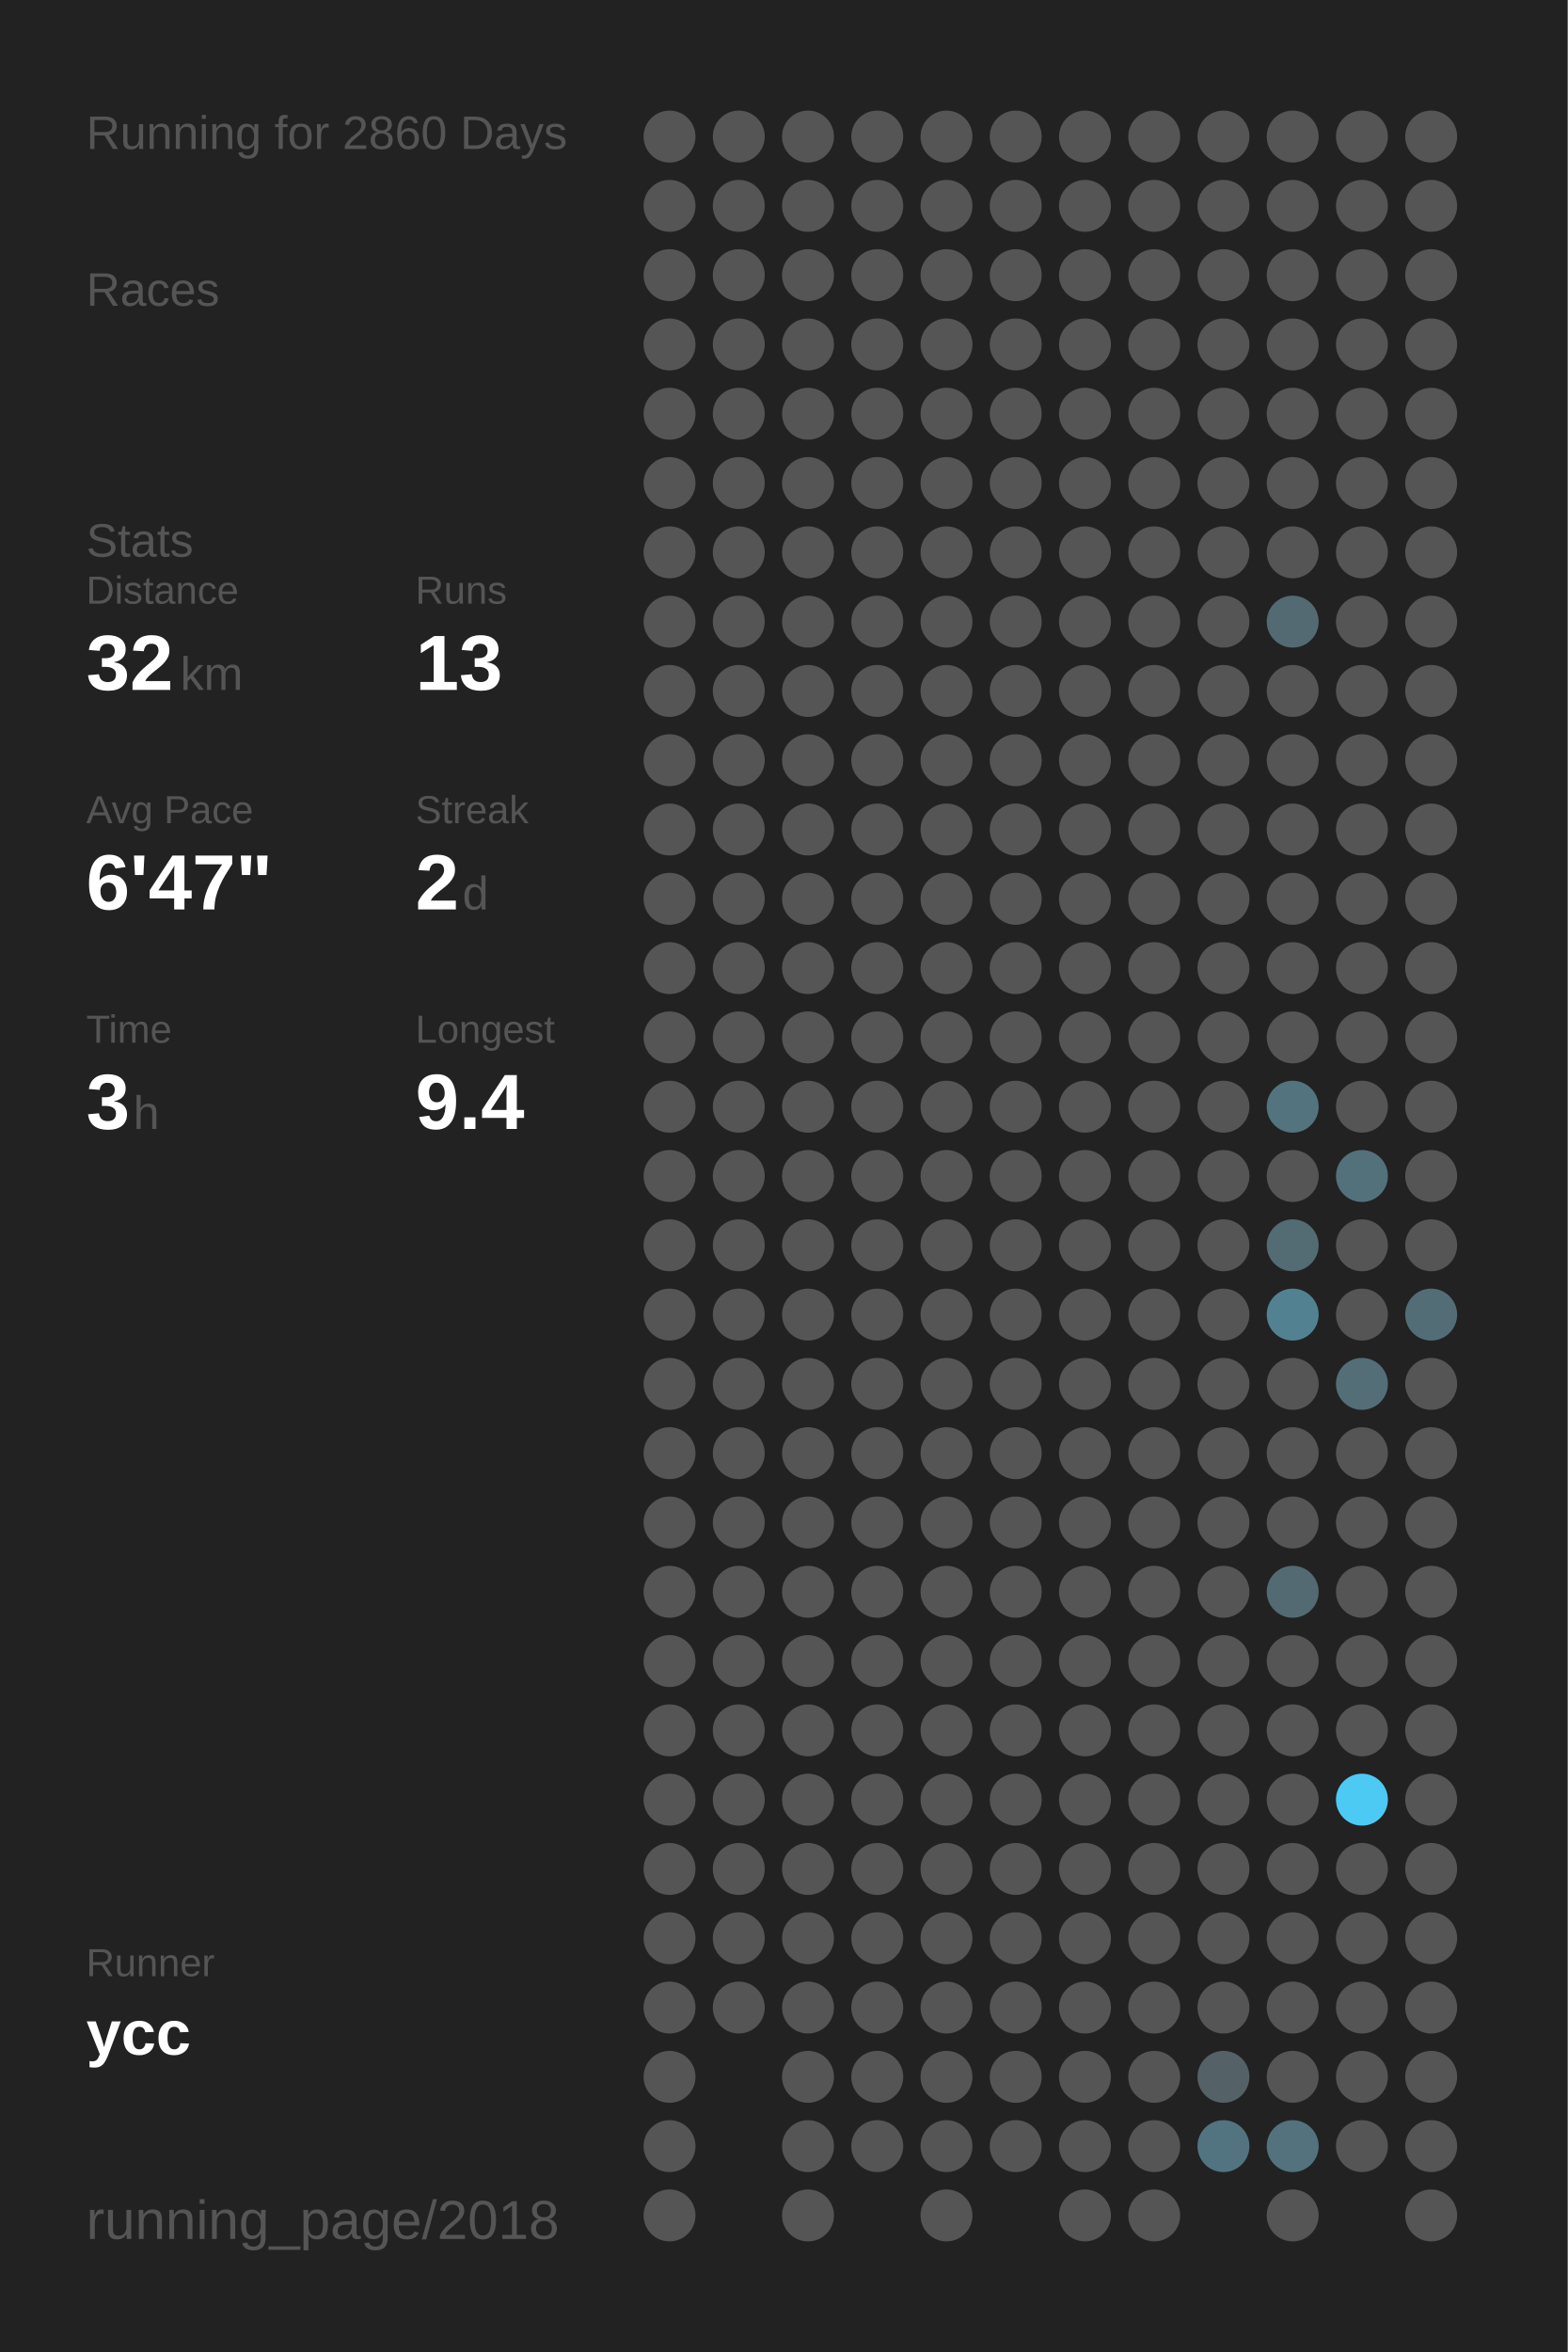
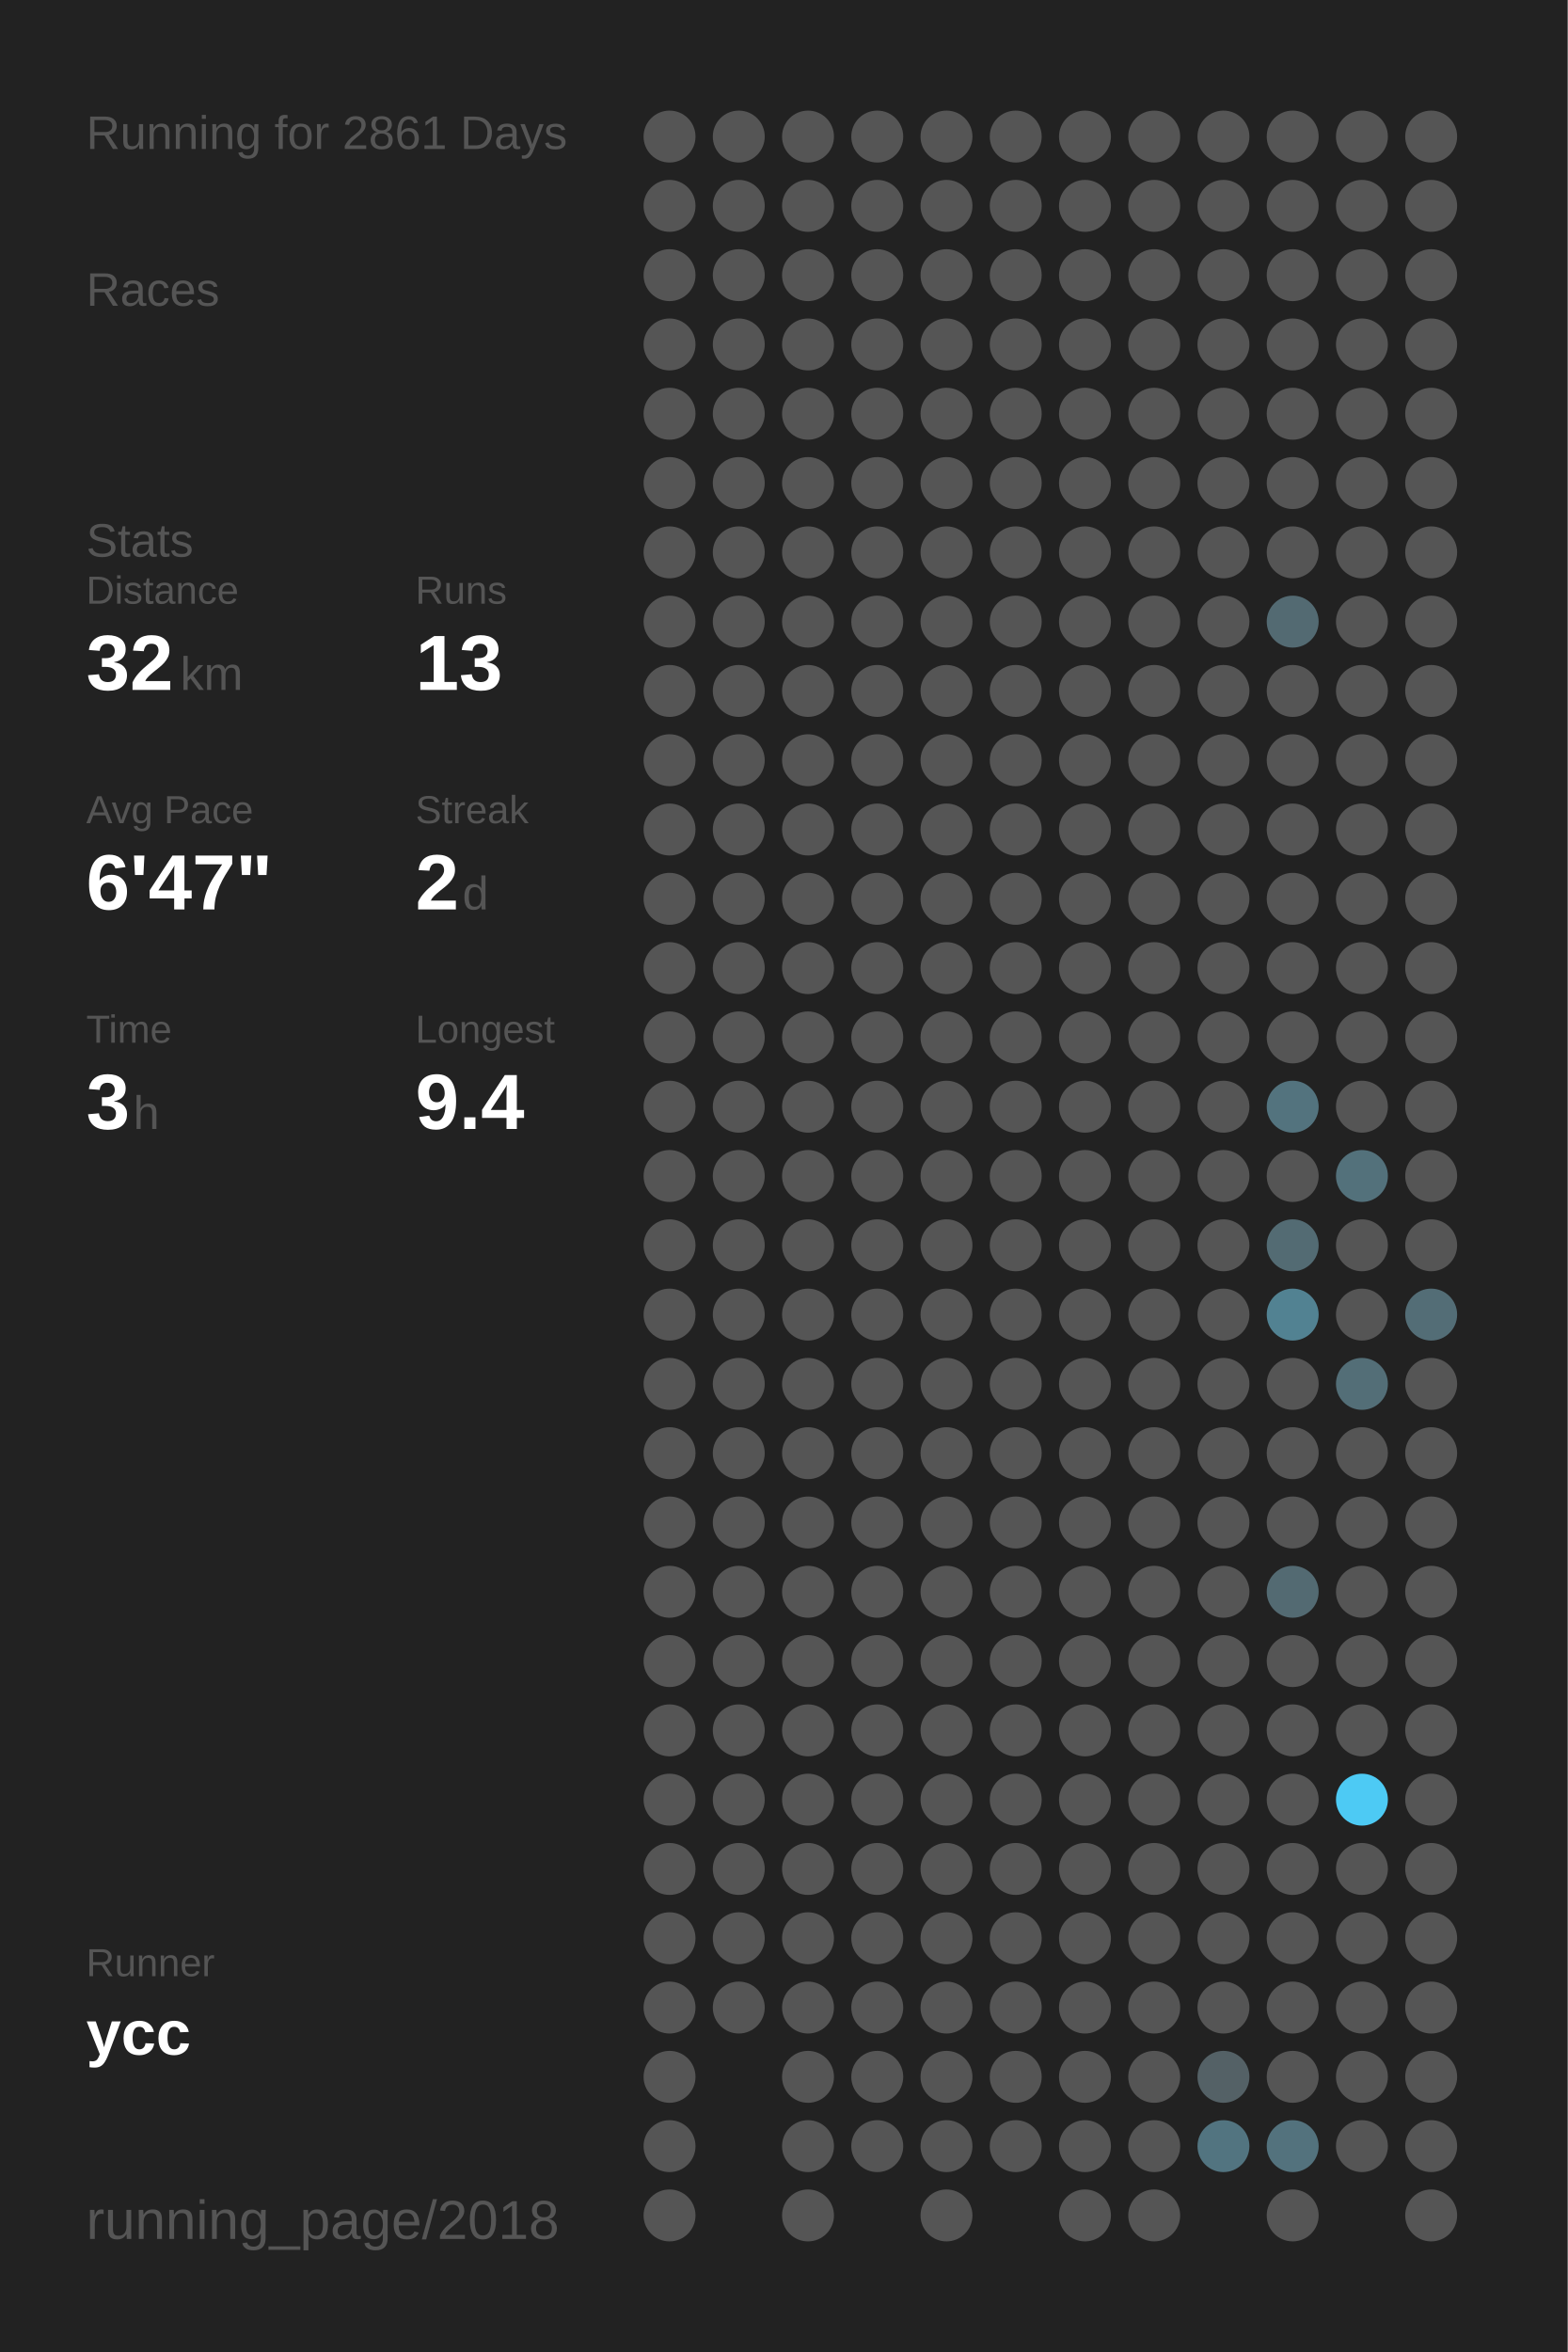
<svg xmlns="http://www.w3.org/2000/svg" baseProfile="full" height="300mm" version="1.1" viewBox="0,0,200,300" width="200mm">
  <defs />
  <rect fill="#222222" height="300" width="200" x="0" y="0" />
-   <text fill="#555555" style="font-size:6px; font-family:Arial;" x="11" y="19">Running for 2860 Days</text>
+   <text fill="#555555" style="font-size:6px; font-family:Arial;" x="11" y="19">Running for 2861 Days</text>
  <text fill="#555555" style="font-size:6px; font-family:Arial;" x="11" y="39">Races</text>
  <text fill="#555555" style="font-size:6px; font-family:Arial;" x="11" y="71">Stats</text>
  <text fill="#555555" style="font-size:5px; font-family:Arial;" x="11" y="77">Distance</text>
  <text fill="#FFFFFF" style="font-size:10px; font-family:Arial; font-weight:bold;" x="11" y="88">32</text>
  <text fill="#555555" style="font-size:6px; font-family:Arial;" x="23" y="88">km</text>
  <text fill="#555555" style="font-size:5px; font-family:Arial;" x="53" y="77">Runs</text>
  <text fill="#FFFFFF" style="font-size:10px; font-family:Arial; font-weight:bold;" x="53" y="88">13</text>
  <text fill="#555555" style="font-size:5px; font-family:Arial;" x="11" y="105">Avg Pace</text>
  <text fill="#FFFFFF" style="font-size:10px; font-family:Arial; font-weight:bold;" x="11" y="116">6'47"</text>
  <text fill="#555555" style="font-size:5px; font-family:Arial;" x="53" y="105">Streak</text>
  <text fill="#FFFFFF" style="font-size:10px; font-family:Arial; font-weight:bold;" x="53" y="116">2</text>
  <text fill="#555555" style="font-size:6px; font-family:Arial;" x="59" y="116">d</text>
  <text fill="#555555" style="font-size:5px; font-family:Arial;" x="11" y="133">Time</text>
  <text fill="#FFFFFF" style="font-size:10px; font-family:Arial; font-weight:bold;" x="11" y="144">3</text>
  <text fill="#555555" style="font-size:6px; font-family:Arial;" x="17" y="144">h</text>
  <text fill="#555555" style="font-size:5px; font-family:Arial;" x="53" y="133">Longest</text>
  <text fill="#FFFFFF" style="font-size:10px; font-family:Arial; font-weight:bold;" x="53" y="144">9.4</text>
  <text fill="#555555" style="font-size:5px; font-family:Arial;" x="11" y="252.065">Runner</text>
  <text fill="#FFFFFF" style="font-size:8px; font-family:Arial; font-weight:bold;" x="11" y="262.065">ycc</text>
  <text fill="#555555" style="font-size:7px; font-family:Arial;" x="11" y="285.581">running_page/2018</text>
  <circle cx="85.417" cy="17.419" fill="#555555" r="3.312" />
  <circle cx="85.417" cy="26.258" fill="#555555" r="3.312" />
  <circle cx="85.417" cy="35.097" fill="#555555" r="3.312" />
  <circle cx="85.417" cy="43.935" fill="#555555" r="3.312" />
  <circle cx="85.417" cy="52.774" fill="#555555" r="3.312" />
  <circle cx="85.417" cy="61.613" fill="#555555" r="3.312" />
  <circle cx="85.417" cy="70.452" fill="#555555" r="3.312" />
  <circle cx="85.417" cy="79.29" fill="#555555" r="3.312" />
  <circle cx="85.417" cy="88.129" fill="#555555" r="3.312" />
  <circle cx="85.417" cy="96.968" fill="#555555" r="3.312" />
  <circle cx="85.417" cy="105.806" fill="#555555" r="3.312" />
  <circle cx="85.417" cy="114.645" fill="#555555" r="3.312" />
  <circle cx="85.417" cy="123.484" fill="#555555" r="3.312" />
  <circle cx="85.417" cy="132.323" fill="#555555" r="3.312" />
  <circle cx="85.417" cy="141.161" fill="#555555" r="3.312" />
  <circle cx="85.417" cy="150" fill="#555555" r="3.312" />
  <circle cx="85.417" cy="158.839" fill="#555555" r="3.312" />
  <circle cx="85.417" cy="167.677" fill="#555555" r="3.312" />
  <circle cx="85.417" cy="176.516" fill="#555555" r="3.312" />
  <circle cx="85.417" cy="185.355" fill="#555555" r="3.312" />
  <circle cx="85.417" cy="194.194" fill="#555555" r="3.312" />
  <circle cx="85.417" cy="203.032" fill="#555555" r="3.312" />
  <circle cx="85.417" cy="211.871" fill="#555555" r="3.312" />
  <circle cx="85.417" cy="220.71" fill="#555555" r="3.312" />
  <circle cx="85.417" cy="229.548" fill="#555555" r="3.312" />
  <circle cx="85.417" cy="238.387" fill="#555555" r="3.312" />
  <circle cx="85.417" cy="247.226" fill="#555555" r="3.312" />
  <circle cx="85.417" cy="256.065" fill="#555555" r="3.312" />
  <circle cx="85.417" cy="264.903" fill="#555555" r="3.312" />
  <circle cx="85.417" cy="273.742" fill="#555555" r="3.312" />
  <circle cx="85.417" cy="282.581" fill="#555555" r="3.312" />
  <circle cx="94.25" cy="17.419" fill="#555555" r="3.312" />
  <circle cx="94.25" cy="26.258" fill="#555555" r="3.312" />
  <circle cx="94.25" cy="35.097" fill="#555555" r="3.312" />
  <circle cx="94.25" cy="43.935" fill="#555555" r="3.312" />
  <circle cx="94.25" cy="52.774" fill="#555555" r="3.312" />
  <circle cx="94.25" cy="61.613" fill="#555555" r="3.312" />
  <circle cx="94.25" cy="70.452" fill="#555555" r="3.312" />
  <circle cx="94.25" cy="79.29" fill="#555555" r="3.312" />
  <circle cx="94.25" cy="88.129" fill="#555555" r="3.312" />
  <circle cx="94.25" cy="96.968" fill="#555555" r="3.312" />
  <circle cx="94.25" cy="105.806" fill="#555555" r="3.312" />
  <circle cx="94.25" cy="114.645" fill="#555555" r="3.312" />
  <circle cx="94.25" cy="123.484" fill="#555555" r="3.312" />
  <circle cx="94.25" cy="132.323" fill="#555555" r="3.312" />
  <circle cx="94.25" cy="141.161" fill="#555555" r="3.312" />
  <circle cx="94.25" cy="150" fill="#555555" r="3.312" />
  <circle cx="94.25" cy="158.839" fill="#555555" r="3.312" />
  <circle cx="94.25" cy="167.677" fill="#555555" r="3.312" />
  <circle cx="94.25" cy="176.516" fill="#555555" r="3.312" />
  <circle cx="94.25" cy="185.355" fill="#555555" r="3.312" />
  <circle cx="94.25" cy="194.194" fill="#555555" r="3.312" />
  <circle cx="94.25" cy="203.032" fill="#555555" r="3.312" />
  <circle cx="94.25" cy="211.871" fill="#555555" r="3.312" />
  <circle cx="94.25" cy="220.71" fill="#555555" r="3.312" />
  <circle cx="94.25" cy="229.548" fill="#555555" r="3.312" />
  <circle cx="94.25" cy="238.387" fill="#555555" r="3.312" />
  <circle cx="94.25" cy="247.226" fill="#555555" r="3.312" />
  <circle cx="94.25" cy="256.065" fill="#555555" r="3.312" />
  <circle cx="103.083" cy="17.419" fill="#555555" r="3.312" />
  <circle cx="103.083" cy="26.258" fill="#555555" r="3.312" />
  <circle cx="103.083" cy="35.097" fill="#555555" r="3.312" />
  <circle cx="103.083" cy="43.935" fill="#555555" r="3.312" />
  <circle cx="103.083" cy="52.774" fill="#555555" r="3.312" />
  <circle cx="103.083" cy="61.613" fill="#555555" r="3.312" />
  <circle cx="103.083" cy="70.452" fill="#555555" r="3.312" />
  <circle cx="103.083" cy="79.29" fill="#555555" r="3.312" />
  <circle cx="103.083" cy="88.129" fill="#555555" r="3.312" />
  <circle cx="103.083" cy="96.968" fill="#555555" r="3.312" />
  <circle cx="103.083" cy="105.806" fill="#555555" r="3.312" />
  <circle cx="103.083" cy="114.645" fill="#555555" r="3.312" />
  <circle cx="103.083" cy="123.484" fill="#555555" r="3.312" />
  <circle cx="103.083" cy="132.323" fill="#555555" r="3.312" />
  <circle cx="103.083" cy="141.161" fill="#555555" r="3.312" />
  <circle cx="103.083" cy="150" fill="#555555" r="3.312" />
  <circle cx="103.083" cy="158.839" fill="#555555" r="3.312" />
  <circle cx="103.083" cy="167.677" fill="#555555" r="3.312" />
  <circle cx="103.083" cy="176.516" fill="#555555" r="3.312" />
  <circle cx="103.083" cy="185.355" fill="#555555" r="3.312" />
  <circle cx="103.083" cy="194.194" fill="#555555" r="3.312" />
  <circle cx="103.083" cy="203.032" fill="#555555" r="3.312" />
  <circle cx="103.083" cy="211.871" fill="#555555" r="3.312" />
  <circle cx="103.083" cy="220.71" fill="#555555" r="3.312" />
  <circle cx="103.083" cy="229.548" fill="#555555" r="3.312" />
  <circle cx="103.083" cy="238.387" fill="#555555" r="3.312" />
  <circle cx="103.083" cy="247.226" fill="#555555" r="3.312" />
  <circle cx="103.083" cy="256.065" fill="#555555" r="3.312" />
  <circle cx="103.083" cy="264.903" fill="#555555" r="3.312" />
  <circle cx="103.083" cy="273.742" fill="#555555" r="3.312" />
  <circle cx="103.083" cy="282.581" fill="#555555" r="3.312" />
  <circle cx="111.917" cy="17.419" fill="#555555" r="3.312" />
  <circle cx="111.917" cy="26.258" fill="#555555" r="3.312" />
  <circle cx="111.917" cy="35.097" fill="#555555" r="3.312" />
  <circle cx="111.917" cy="43.935" fill="#555555" r="3.312" />
  <circle cx="111.917" cy="52.774" fill="#555555" r="3.312" />
  <circle cx="111.917" cy="61.613" fill="#555555" r="3.312" />
  <circle cx="111.917" cy="70.452" fill="#555555" r="3.312" />
  <circle cx="111.917" cy="79.29" fill="#555555" r="3.312" />
  <circle cx="111.917" cy="88.129" fill="#555555" r="3.312" />
  <circle cx="111.917" cy="96.968" fill="#555555" r="3.312" />
  <circle cx="111.917" cy="105.806" fill="#555555" r="3.312" />
  <circle cx="111.917" cy="114.645" fill="#555555" r="3.312" />
  <circle cx="111.917" cy="123.484" fill="#555555" r="3.312" />
  <circle cx="111.917" cy="132.323" fill="#555555" r="3.312" />
  <circle cx="111.917" cy="141.161" fill="#555555" r="3.312" />
  <circle cx="111.917" cy="150" fill="#555555" r="3.312" />
  <circle cx="111.917" cy="158.839" fill="#555555" r="3.312" />
  <circle cx="111.917" cy="167.677" fill="#555555" r="3.312" />
  <circle cx="111.917" cy="176.516" fill="#555555" r="3.312" />
  <circle cx="111.917" cy="185.355" fill="#555555" r="3.312" />
  <circle cx="111.917" cy="194.194" fill="#555555" r="3.312" />
  <circle cx="111.917" cy="203.032" fill="#555555" r="3.312" />
  <circle cx="111.917" cy="211.871" fill="#555555" r="3.312" />
  <circle cx="111.917" cy="220.71" fill="#555555" r="3.312" />
  <circle cx="111.917" cy="229.548" fill="#555555" r="3.312" />
  <circle cx="111.917" cy="238.387" fill="#555555" r="3.312" />
  <circle cx="111.917" cy="247.226" fill="#555555" r="3.312" />
  <circle cx="111.917" cy="256.065" fill="#555555" r="3.312" />
  <circle cx="111.917" cy="264.903" fill="#555555" r="3.312" />
  <circle cx="111.917" cy="273.742" fill="#555555" r="3.312" />
  <circle cx="120.75" cy="17.419" fill="#555555" r="3.312" />
  <circle cx="120.75" cy="26.258" fill="#555555" r="3.312" />
  <circle cx="120.75" cy="35.097" fill="#555555" r="3.312" />
  <circle cx="120.75" cy="43.935" fill="#555555" r="3.312" />
  <circle cx="120.75" cy="52.774" fill="#555555" r="3.312" />
  <circle cx="120.75" cy="61.613" fill="#555555" r="3.312" />
  <circle cx="120.75" cy="70.452" fill="#555555" r="3.312" />
  <circle cx="120.75" cy="79.29" fill="#555555" r="3.312" />
  <circle cx="120.75" cy="88.129" fill="#555555" r="3.312" />
  <circle cx="120.75" cy="96.968" fill="#555555" r="3.312" />
  <circle cx="120.75" cy="105.806" fill="#555555" r="3.312" />
  <circle cx="120.75" cy="114.645" fill="#555555" r="3.312" />
  <circle cx="120.75" cy="123.484" fill="#555555" r="3.312" />
  <circle cx="120.75" cy="132.323" fill="#555555" r="3.312" />
  <circle cx="120.75" cy="141.161" fill="#555555" r="3.312" />
  <circle cx="120.75" cy="150" fill="#555555" r="3.312" />
  <circle cx="120.75" cy="158.839" fill="#555555" r="3.312" />
  <circle cx="120.75" cy="167.677" fill="#555555" r="3.312" />
  <circle cx="120.75" cy="176.516" fill="#555555" r="3.312" />
  <circle cx="120.75" cy="185.355" fill="#555555" r="3.312" />
  <circle cx="120.75" cy="194.194" fill="#555555" r="3.312" />
  <circle cx="120.75" cy="203.032" fill="#555555" r="3.312" />
  <circle cx="120.75" cy="211.871" fill="#555555" r="3.312" />
  <circle cx="120.75" cy="220.71" fill="#555555" r="3.312" />
  <circle cx="120.75" cy="229.548" fill="#555555" r="3.312" />
  <circle cx="120.75" cy="238.387" fill="#555555" r="3.312" />
  <circle cx="120.75" cy="247.226" fill="#555555" r="3.312" />
  <circle cx="120.75" cy="256.065" fill="#555555" r="3.312" />
  <circle cx="120.75" cy="264.903" fill="#555555" r="3.312" />
  <circle cx="120.75" cy="273.742" fill="#555555" r="3.312" />
  <circle cx="120.75" cy="282.581" fill="#555555" r="3.312" />
  <circle cx="129.583" cy="17.419" fill="#555555" r="3.312" />
  <circle cx="129.583" cy="26.258" fill="#555555" r="3.312" />
  <circle cx="129.583" cy="35.097" fill="#555555" r="3.312" />
  <circle cx="129.583" cy="43.935" fill="#555555" r="3.312" />
  <circle cx="129.583" cy="52.774" fill="#555555" r="3.312" />
  <circle cx="129.583" cy="61.613" fill="#555555" r="3.312" />
  <circle cx="129.583" cy="70.452" fill="#555555" r="3.312" />
  <circle cx="129.583" cy="79.29" fill="#555555" r="3.312" />
  <circle cx="129.583" cy="88.129" fill="#555555" r="3.312" />
  <circle cx="129.583" cy="96.968" fill="#555555" r="3.312" />
  <circle cx="129.583" cy="105.806" fill="#555555" r="3.312" />
  <circle cx="129.583" cy="114.645" fill="#555555" r="3.312" />
  <circle cx="129.583" cy="123.484" fill="#555555" r="3.312" />
  <circle cx="129.583" cy="132.323" fill="#555555" r="3.312" />
  <circle cx="129.583" cy="141.161" fill="#555555" r="3.312" />
  <circle cx="129.583" cy="150" fill="#555555" r="3.312" />
  <circle cx="129.583" cy="158.839" fill="#555555" r="3.312" />
  <circle cx="129.583" cy="167.677" fill="#555555" r="3.312" />
  <circle cx="129.583" cy="176.516" fill="#555555" r="3.312" />
  <circle cx="129.583" cy="185.355" fill="#555555" r="3.312" />
  <circle cx="129.583" cy="194.194" fill="#555555" r="3.312" />
  <circle cx="129.583" cy="203.032" fill="#555555" r="3.312" />
  <circle cx="129.583" cy="211.871" fill="#555555" r="3.312" />
  <circle cx="129.583" cy="220.71" fill="#555555" r="3.312" />
  <circle cx="129.583" cy="229.548" fill="#555555" r="3.312" />
  <circle cx="129.583" cy="238.387" fill="#555555" r="3.312" />
  <circle cx="129.583" cy="247.226" fill="#555555" r="3.312" />
  <circle cx="129.583" cy="256.065" fill="#555555" r="3.312" />
  <circle cx="129.583" cy="264.903" fill="#555555" r="3.312" />
  <circle cx="129.583" cy="273.742" fill="#555555" r="3.312" />
  <circle cx="138.417" cy="17.419" fill="#555555" r="3.312" />
  <circle cx="138.417" cy="26.258" fill="#555555" r="3.312" />
  <circle cx="138.417" cy="35.097" fill="#555555" r="3.312" />
  <circle cx="138.417" cy="43.935" fill="#555555" r="3.312" />
  <circle cx="138.417" cy="52.774" fill="#555555" r="3.312" />
  <circle cx="138.417" cy="61.613" fill="#555555" r="3.312" />
  <circle cx="138.417" cy="70.452" fill="#555555" r="3.312" />
  <circle cx="138.417" cy="79.29" fill="#555555" r="3.312" />
  <circle cx="138.417" cy="88.129" fill="#555555" r="3.312" />
  <circle cx="138.417" cy="96.968" fill="#555555" r="3.312" />
  <circle cx="138.417" cy="105.806" fill="#555555" r="3.312" />
  <circle cx="138.417" cy="114.645" fill="#555555" r="3.312" />
  <circle cx="138.417" cy="123.484" fill="#555555" r="3.312" />
  <circle cx="138.417" cy="132.323" fill="#555555" r="3.312" />
  <circle cx="138.417" cy="141.161" fill="#555555" r="3.312" />
  <circle cx="138.417" cy="150" fill="#555555" r="3.312" />
  <circle cx="138.417" cy="158.839" fill="#555555" r="3.312" />
  <circle cx="138.417" cy="167.677" fill="#555555" r="3.312" />
  <circle cx="138.417" cy="176.516" fill="#555555" r="3.312" />
  <circle cx="138.417" cy="185.355" fill="#555555" r="3.312" />
  <circle cx="138.417" cy="194.194" fill="#555555" r="3.312" />
  <circle cx="138.417" cy="203.032" fill="#555555" r="3.312" />
  <circle cx="138.417" cy="211.871" fill="#555555" r="3.312" />
  <circle cx="138.417" cy="220.71" fill="#555555" r="3.312" />
  <circle cx="138.417" cy="229.548" fill="#555555" r="3.312" />
  <circle cx="138.417" cy="238.387" fill="#555555" r="3.312" />
  <circle cx="138.417" cy="247.226" fill="#555555" r="3.312" />
  <circle cx="138.417" cy="256.065" fill="#555555" r="3.312" />
  <circle cx="138.417" cy="264.903" fill="#555555" r="3.312" />
  <circle cx="138.417" cy="273.742" fill="#555555" r="3.312" />
  <circle cx="138.417" cy="282.581" fill="#555555" r="3.312" />
  <circle cx="147.25" cy="17.419" fill="#555555" r="3.312" />
  <circle cx="147.25" cy="26.258" fill="#555555" r="3.312" />
  <circle cx="147.25" cy="35.097" fill="#555555" r="3.312" />
  <circle cx="147.25" cy="43.935" fill="#555555" r="3.312" />
  <circle cx="147.25" cy="52.774" fill="#555555" r="3.312" />
  <circle cx="147.25" cy="61.613" fill="#555555" r="3.312" />
  <circle cx="147.25" cy="70.452" fill="#555555" r="3.312" />
  <circle cx="147.25" cy="79.29" fill="#555555" r="3.312" />
  <circle cx="147.25" cy="88.129" fill="#555555" r="3.312" />
  <circle cx="147.25" cy="96.968" fill="#555555" r="3.312" />
  <circle cx="147.25" cy="105.806" fill="#555555" r="3.312" />
  <circle cx="147.25" cy="114.645" fill="#555555" r="3.312" />
  <circle cx="147.25" cy="123.484" fill="#555555" r="3.312" />
  <circle cx="147.25" cy="132.323" fill="#555555" r="3.312" />
  <circle cx="147.25" cy="141.161" fill="#555555" r="3.312" />
  <circle cx="147.25" cy="150" fill="#555555" r="3.312" />
  <circle cx="147.25" cy="158.839" fill="#555555" r="3.312" />
  <circle cx="147.25" cy="167.677" fill="#555555" r="3.312" />
  <circle cx="147.25" cy="176.516" fill="#555555" r="3.312" />
  <circle cx="147.25" cy="185.355" fill="#555555" r="3.312" />
  <circle cx="147.25" cy="194.194" fill="#555555" r="3.312" />
  <circle cx="147.25" cy="203.032" fill="#555555" r="3.312" />
  <circle cx="147.25" cy="211.871" fill="#555555" r="3.312" />
  <circle cx="147.25" cy="220.71" fill="#555555" r="3.312" />
  <circle cx="147.25" cy="229.548" fill="#555555" r="3.312" />
  <circle cx="147.25" cy="238.387" fill="#555555" r="3.312" />
  <circle cx="147.25" cy="247.226" fill="#555555" r="3.312" />
  <circle cx="147.25" cy="256.065" fill="#555555" r="3.312" />
  <circle cx="147.25" cy="264.903" fill="#555555" r="3.312" />
  <circle cx="147.25" cy="273.742" fill="#555555" r="3.312" />
  <circle cx="147.25" cy="282.581" fill="#555555" r="3.312" />
  <circle cx="156.083" cy="17.419" fill="#555555" r="3.312" />
  <circle cx="156.083" cy="26.258" fill="#555555" r="3.312" />
  <circle cx="156.083" cy="35.097" fill="#555555" r="3.312" />
  <circle cx="156.083" cy="43.935" fill="#555555" r="3.312" />
  <circle cx="156.083" cy="52.774" fill="#555555" r="3.312" />
  <circle cx="156.083" cy="61.613" fill="#555555" r="3.312" />
  <circle cx="156.083" cy="70.452" fill="#555555" r="3.312" />
  <circle cx="156.083" cy="79.29" fill="#555555" r="3.312" />
  <circle cx="156.083" cy="88.129" fill="#555555" r="3.312" />
  <circle cx="156.083" cy="96.968" fill="#555555" r="3.312" />
  <circle cx="156.083" cy="105.806" fill="#555555" r="3.312" />
  <circle cx="156.083" cy="114.645" fill="#555555" r="3.312" />
  <circle cx="156.083" cy="123.484" fill="#555555" r="3.312" />
  <circle cx="156.083" cy="132.323" fill="#555555" r="3.312" />
  <circle cx="156.083" cy="141.161" fill="#555555" r="3.312" />
  <circle cx="156.083" cy="150" fill="#555555" r="3.312" />
  <circle cx="156.083" cy="158.839" fill="#555555" r="3.312" />
  <circle cx="156.083" cy="167.677" fill="#555555" r="3.312" />
  <circle cx="156.083" cy="176.516" fill="#555555" r="3.312" />
  <circle cx="156.083" cy="185.355" fill="#555555" r="3.312" />
  <circle cx="156.083" cy="194.194" fill="#555555" r="3.312" />
  <circle cx="156.083" cy="203.032" fill="#555555" r="3.312" />
  <circle cx="156.083" cy="211.871" fill="#555555" r="3.312" />
  <circle cx="156.083" cy="220.71" fill="#555555" r="3.312" />
  <circle cx="156.083" cy="229.548" fill="#555555" r="3.312" />
  <circle cx="156.083" cy="238.387" fill="#555555" r="3.312" />
  <circle cx="156.083" cy="247.226" fill="#555555" r="3.312" />
  <circle cx="156.083" cy="256.065" fill="#555555" r="3.312" />
  <circle cx="156.083" cy="264.903" fill="#546166" r="3.312" />
  <circle cx="156.083" cy="273.742" fill="#527480" r="3.312" />
  <circle cx="164.917" cy="17.419" fill="#555555" r="3.312" />
  <circle cx="164.917" cy="26.258" fill="#555555" r="3.312" />
  <circle cx="164.917" cy="35.097" fill="#555555" r="3.312" />
  <circle cx="164.917" cy="43.935" fill="#555555" r="3.312" />
  <circle cx="164.917" cy="52.774" fill="#555555" r="3.312" />
  <circle cx="164.917" cy="61.613" fill="#555555" r="3.312" />
  <circle cx="164.917" cy="70.452" fill="#555555" r="3.312" />
  <circle cx="164.917" cy="79.29" fill="#536a72" r="3.312" />
  <circle cx="164.917" cy="88.129" fill="#555555" r="3.312" />
  <circle cx="164.917" cy="96.968" fill="#555555" r="3.312" />
  <circle cx="164.917" cy="105.806" fill="#555555" r="3.312" />
  <circle cx="164.917" cy="114.645" fill="#555555" r="3.312" />
  <circle cx="164.917" cy="123.484" fill="#555555" r="3.312" />
  <circle cx="164.917" cy="132.323" fill="#555555" r="3.312" />
  <circle cx="164.917" cy="141.161" fill="#53737e" r="3.312" />
  <circle cx="164.917" cy="150" fill="#555555" r="3.312" />
  <circle cx="164.917" cy="158.839" fill="#536b73" r="3.312" />
  <circle cx="164.917" cy="167.677" fill="#528292" r="3.312" />
  <circle cx="164.917" cy="176.516" fill="#555555" r="3.312" />
  <circle cx="164.917" cy="185.355" fill="#555555" r="3.312" />
  <circle cx="164.917" cy="194.194" fill="#555555" r="3.312" />
  <circle cx="164.917" cy="203.032" fill="#536a72" r="3.312" />
  <circle cx="164.917" cy="211.871" fill="#555555" r="3.312" />
  <circle cx="164.917" cy="220.71" fill="#555555" r="3.312" />
  <circle cx="164.917" cy="229.548" fill="#555555" r="3.312" />
  <circle cx="164.917" cy="238.387" fill="#555555" r="3.312" />
  <circle cx="164.917" cy="247.226" fill="#555555" r="3.312" />
  <circle cx="164.917" cy="256.065" fill="#555555" r="3.312" />
  <circle cx="164.917" cy="264.903" fill="#555555" r="3.312" />
  <circle cx="164.917" cy="273.742" fill="#53727d" r="3.312" />
  <circle cx="164.917" cy="282.581" fill="#555555" r="3.312" />
  <circle cx="173.75" cy="17.419" fill="#555555" r="3.312" />
  <circle cx="173.75" cy="26.258" fill="#555555" r="3.312" />
  <circle cx="173.75" cy="35.097" fill="#555555" r="3.312" />
  <circle cx="173.75" cy="43.935" fill="#555555" r="3.312" />
  <circle cx="173.75" cy="52.774" fill="#555555" r="3.312" />
  <circle cx="173.75" cy="61.613" fill="#555555" r="3.312" />
  <circle cx="173.75" cy="70.452" fill="#555555" r="3.312" />
  <circle cx="173.75" cy="79.29" fill="#555555" r="3.312" />
  <circle cx="173.75" cy="88.129" fill="#555555" r="3.312" />
  <circle cx="173.75" cy="96.968" fill="#555555" r="3.312" />
  <circle cx="173.75" cy="105.806" fill="#555555" r="3.312" />
  <circle cx="173.75" cy="114.645" fill="#555555" r="3.312" />
  <circle cx="173.75" cy="123.484" fill="#555555" r="3.312" />
  <circle cx="173.75" cy="132.323" fill="#555555" r="3.312" />
  <circle cx="173.75" cy="141.161" fill="#555555" r="3.312" />
  <circle cx="173.75" cy="150" fill="#53717b" r="3.312" />
  <circle cx="173.75" cy="158.839" fill="#555555" r="3.312" />
  <circle cx="173.75" cy="167.677" fill="#555555" r="3.312" />
  <circle cx="173.75" cy="176.516" fill="#536e77" r="3.312" />
  <circle cx="173.75" cy="185.355" fill="#555555" r="3.312" />
  <circle cx="173.75" cy="194.194" fill="#555555" r="3.312" />
  <circle cx="173.75" cy="203.032" fill="#555555" r="3.312" />
  <circle cx="173.75" cy="211.871" fill="#555555" r="3.312" />
  <circle cx="173.75" cy="220.71" fill="#555555" r="3.312" />
  <circle cx="173.75" cy="229.548" fill="#4dcaf4" r="3.312" />
  <circle cx="173.75" cy="238.387" fill="#555555" r="3.312" />
  <circle cx="173.75" cy="247.226" fill="#555555" r="3.312" />
  <circle cx="173.75" cy="256.065" fill="#555555" r="3.312" />
  <circle cx="173.75" cy="264.903" fill="#555555" r="3.312" />
  <circle cx="173.75" cy="273.742" fill="#555555" r="3.312" />
  <circle cx="182.583" cy="17.419" fill="#555555" r="3.312" />
  <circle cx="182.583" cy="26.258" fill="#555555" r="3.312" />
  <circle cx="182.583" cy="35.097" fill="#555555" r="3.312" />
  <circle cx="182.583" cy="43.935" fill="#555555" r="3.312" />
  <circle cx="182.583" cy="52.774" fill="#555555" r="3.312" />
  <circle cx="182.583" cy="61.613" fill="#555555" r="3.312" />
  <circle cx="182.583" cy="70.452" fill="#555555" r="3.312" />
  <circle cx="182.583" cy="79.29" fill="#555555" r="3.312" />
  <circle cx="182.583" cy="88.129" fill="#555555" r="3.312" />
  <circle cx="182.583" cy="96.968" fill="#555555" r="3.312" />
  <circle cx="182.583" cy="105.806" fill="#555555" r="3.312" />
  <circle cx="182.583" cy="114.645" fill="#555555" r="3.312" />
  <circle cx="182.583" cy="123.484" fill="#555555" r="3.312" />
  <circle cx="182.583" cy="132.323" fill="#555555" r="3.312" />
  <circle cx="182.583" cy="141.161" fill="#555555" r="3.312" />
  <circle cx="182.583" cy="150" fill="#555555" r="3.312" />
  <circle cx="182.583" cy="158.839" fill="#555555" r="3.312" />
  <circle cx="182.583" cy="167.677" fill="#536d76" r="3.312" />
  <circle cx="182.583" cy="176.516" fill="#555555" r="3.312" />
  <circle cx="182.583" cy="185.355" fill="#555555" r="3.312" />
  <circle cx="182.583" cy="194.194" fill="#555555" r="3.312" />
  <circle cx="182.583" cy="203.032" fill="#555555" r="3.312" />
  <circle cx="182.583" cy="211.871" fill="#555555" r="3.312" />
  <circle cx="182.583" cy="220.71" fill="#555555" r="3.312" />
  <circle cx="182.583" cy="229.548" fill="#555555" r="3.312" />
  <circle cx="182.583" cy="238.387" fill="#555555" r="3.312" />
  <circle cx="182.583" cy="247.226" fill="#555555" r="3.312" />
  <circle cx="182.583" cy="256.065" fill="#555555" r="3.312" />
  <circle cx="182.583" cy="264.903" fill="#555555" r="3.312" />
  <circle cx="182.583" cy="273.742" fill="#555555" r="3.312" />
  <circle cx="182.583" cy="282.581" fill="#555555" r="3.312" />
</svg>
